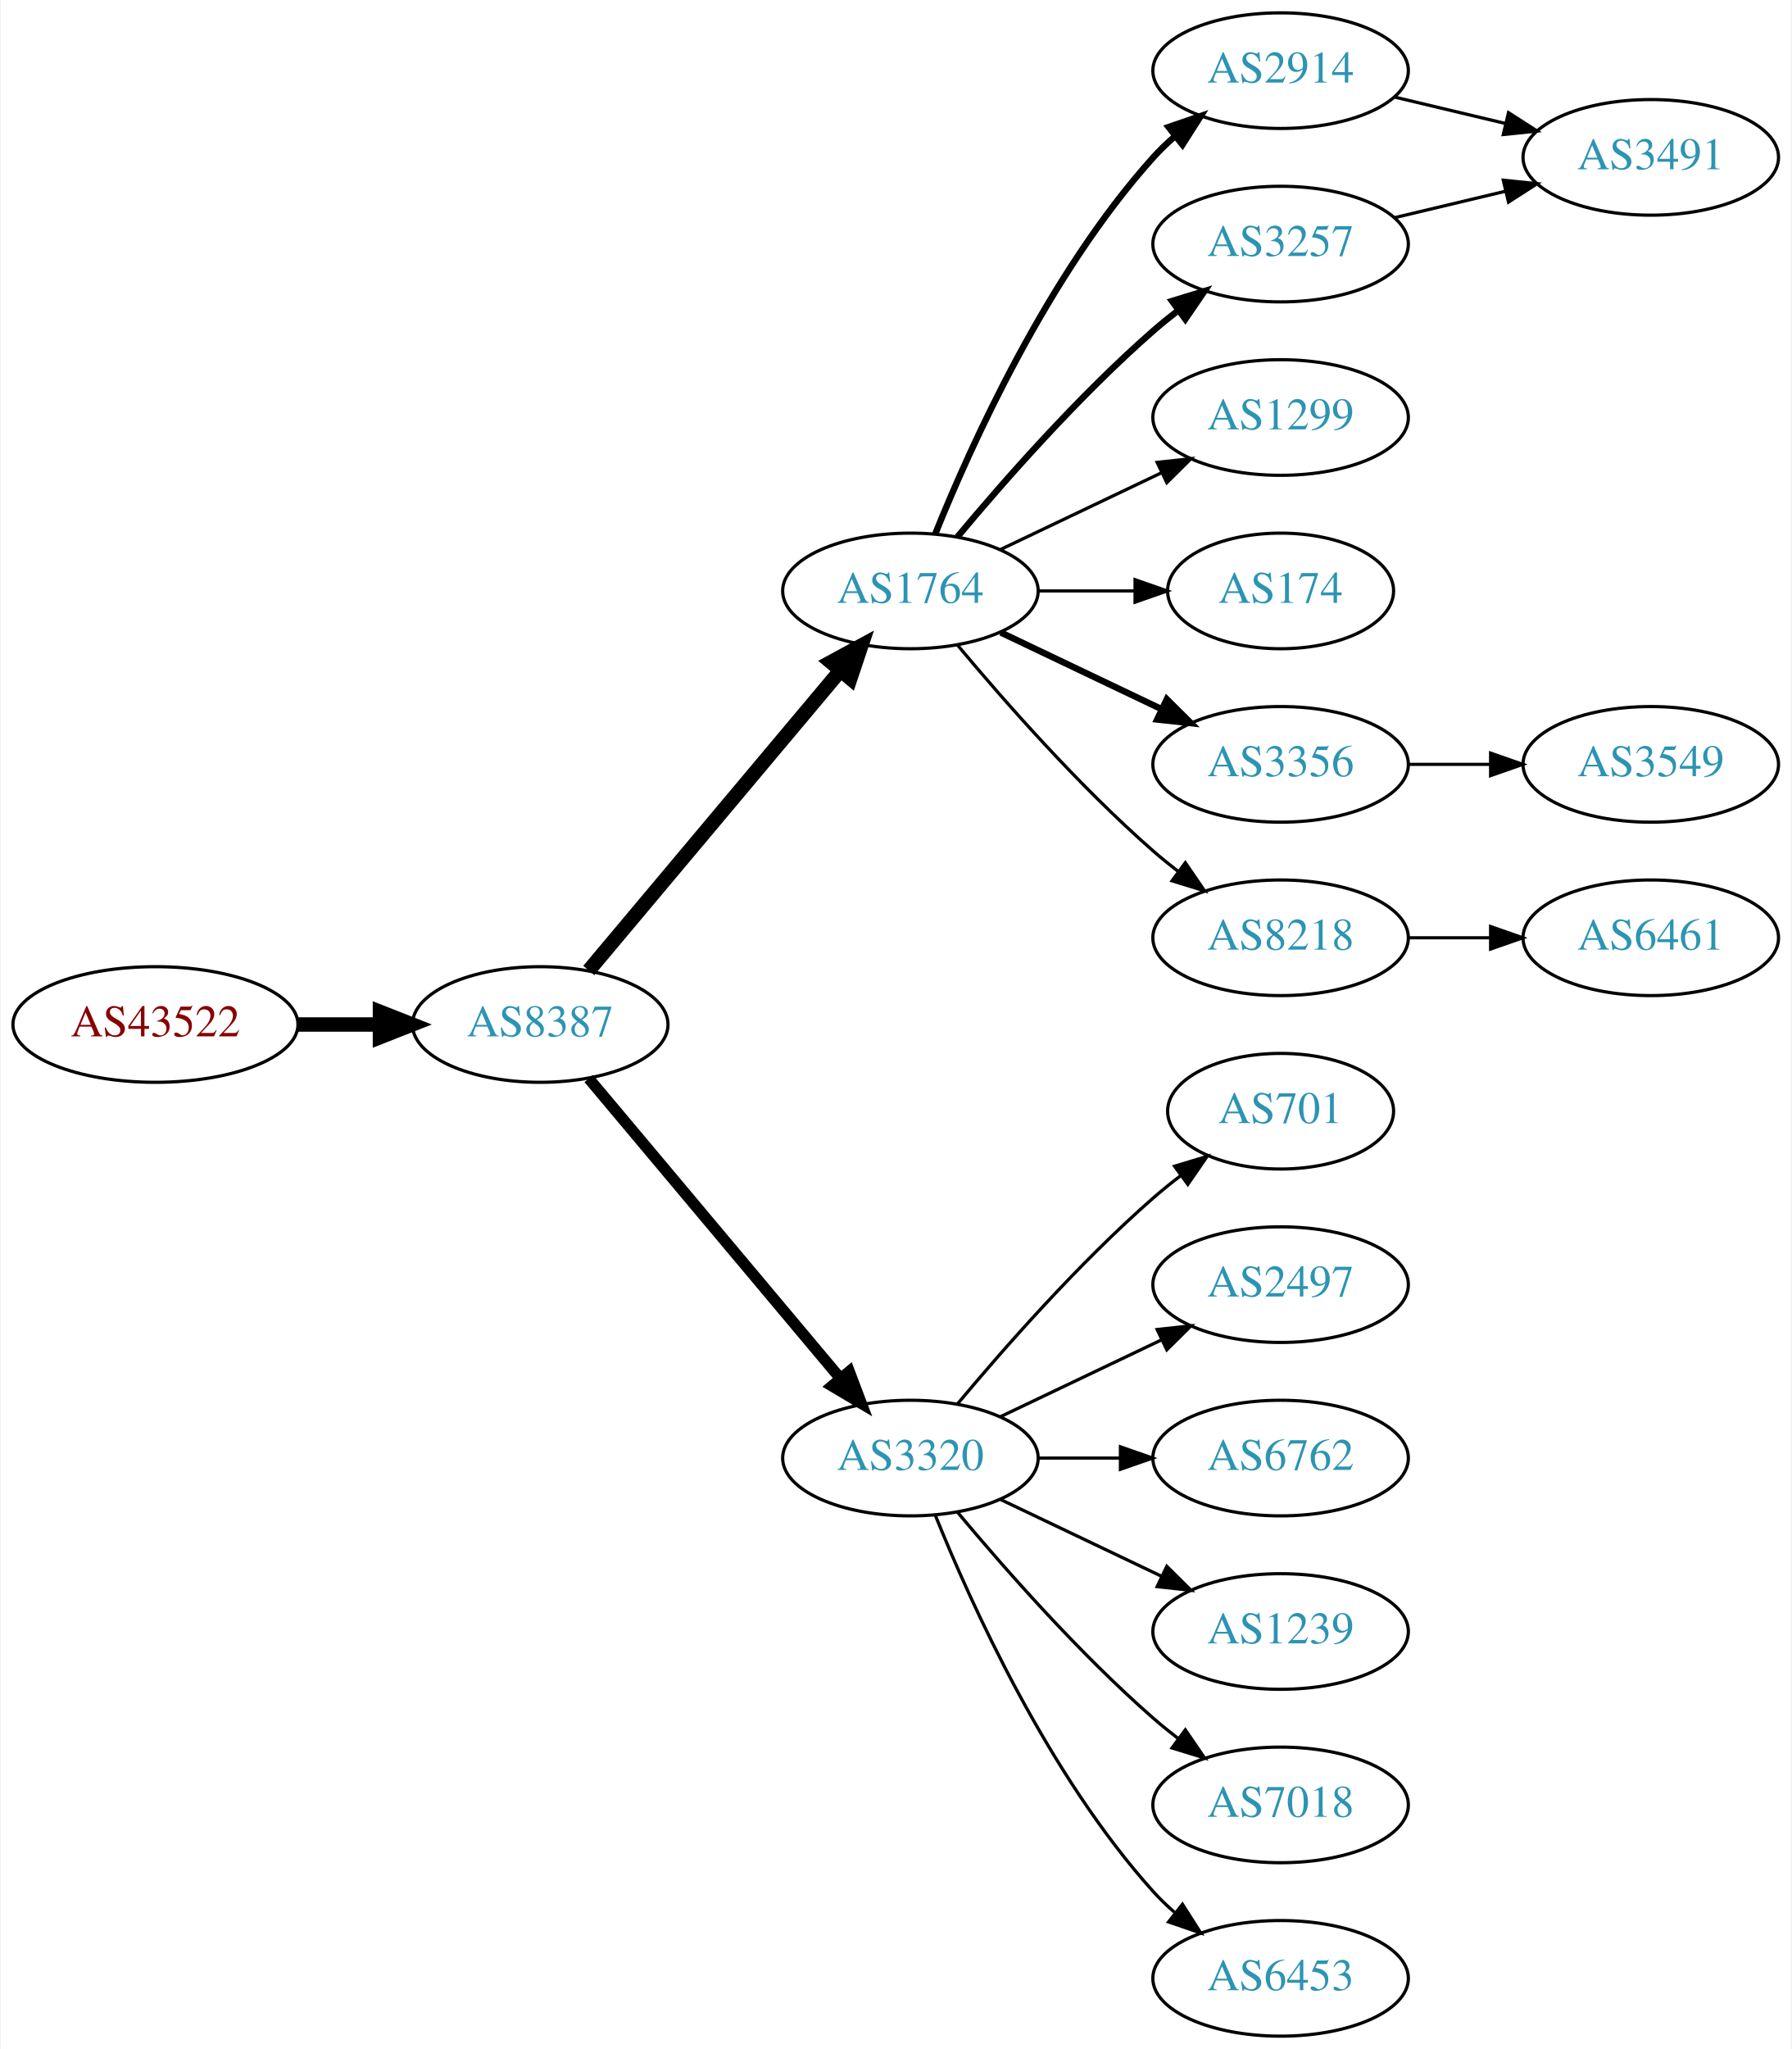
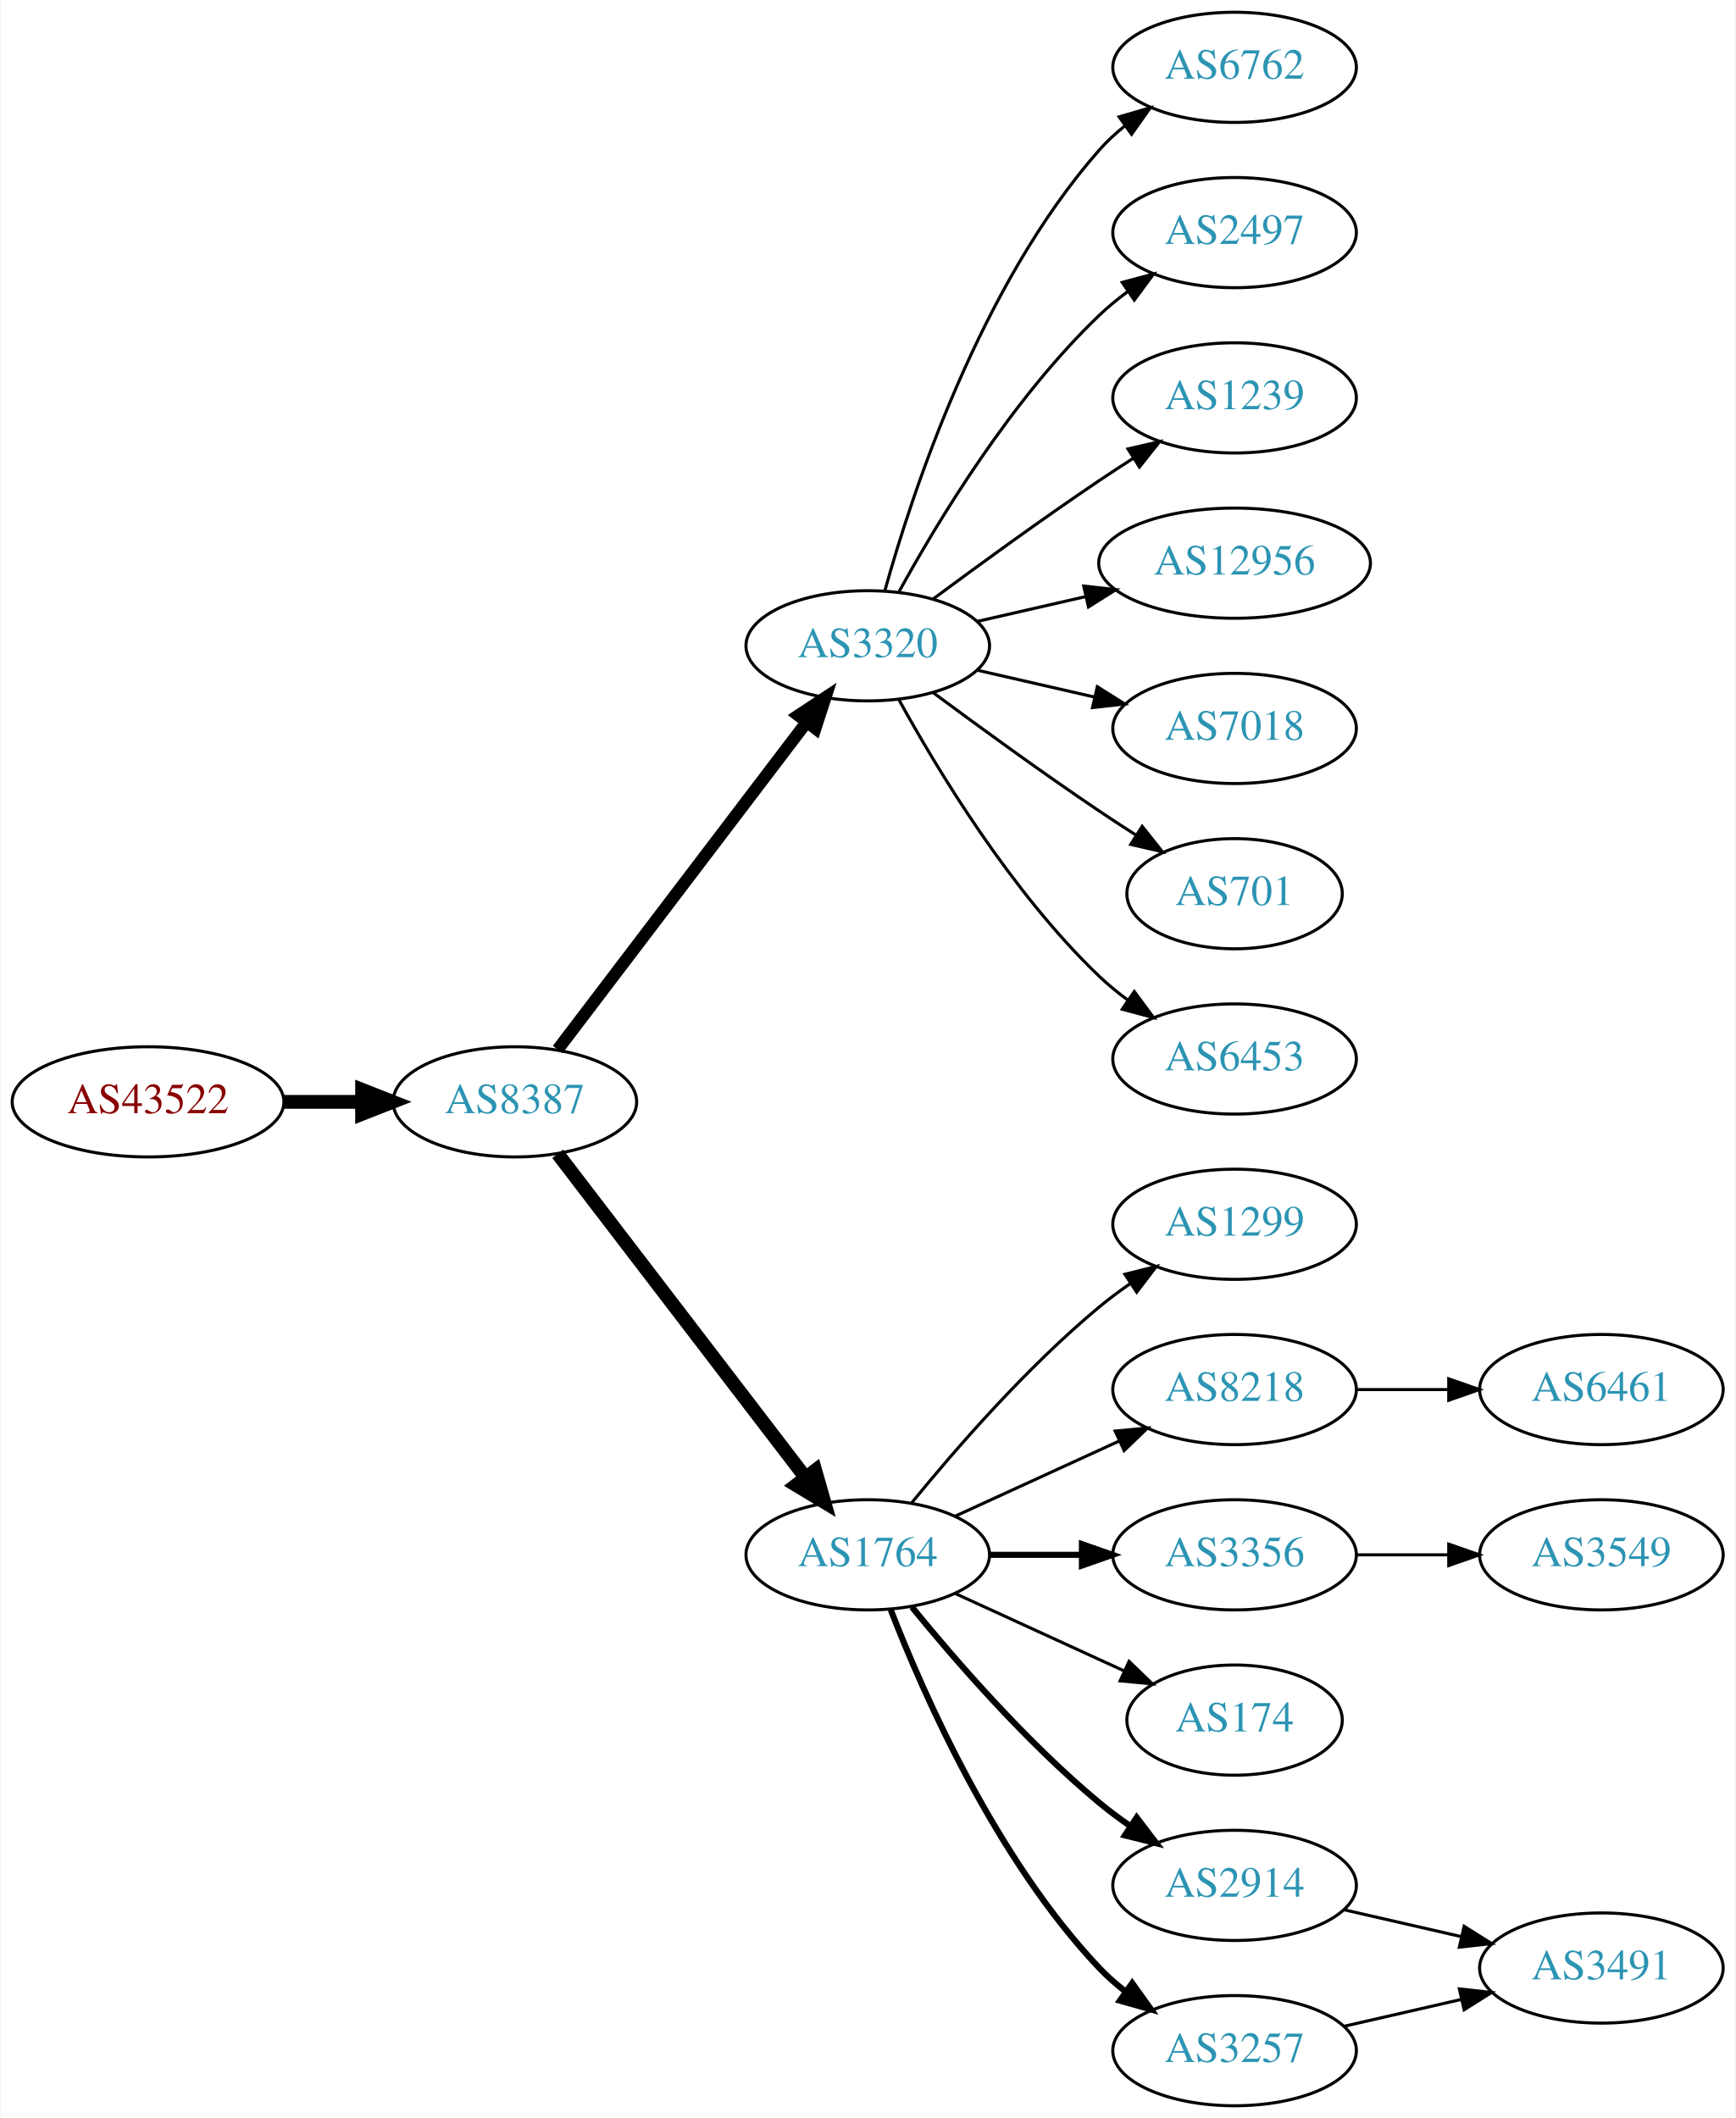
- <svg xmlns="http://www.w3.org/2000/svg" xmlns:xlink="http://www.w3.org/1999/xlink" width="558pt" height="638pt" viewBox="0.00 0.00 557.56 638.00">
-   <g id="graph0" class="graph" transform="scale(1 1) rotate(0) translate(4 634)">
-     <polygon fill="white" stroke="none" points="-4,4 -4,-634 553.564,-634 553.564,4 -4,4" />
+ <svg xmlns="http://www.w3.org/2000/svg" xmlns:xlink="http://www.w3.org/1999/xlink" width="567pt" height="692pt" viewBox="0.00 0.00 566.66 692.00">
+   <g id="graph0" class="graph" transform="scale(1 1) rotate(0) translate(4 688)">
+     <polygon fill="white" stroke="none" points="-4,4 -4,-688 562.663,-688 562.663,4 -4,4" />
    <g id="node1" class="node">
      <g id="a_node1">
        <a xlink:href="/asn/43522" xlink:title="AS43522 ~ AWSG-AT-AS [AT]">
-           <ellipse fill="#ffffff" stroke="black" cx="44.196" cy="-315" rx="44.393" ry="18" />
-           <text text-anchor="middle" x="44.196" y="-311.3" font-family="Times,serif" font-size="14.00" fill="#880000">AS43522</text>
+           <ellipse fill="#ffffff" stroke="black" cx="44.196" cy="-328" rx="44.393" ry="18" />
+           <text text-anchor="middle" x="44.196" y="-324.3" font-family="Times,serif" font-size="14.00" fill="#880000">AS43522</text>
        </a>
      </g>
    </g>
    <g id="node2" class="node">
      <g id="a_node2">
        <a xlink:href="/asn/8387" xlink:title="AS8387 ~ Rennweg 97-99 [AT]">
-           <ellipse fill="#ffffff" stroke="black" cx="164.039" cy="-315" rx="39.794" ry="18" />
-           <text text-anchor="middle" x="164.039" y="-311.3" font-family="Times,serif" font-size="14.00" fill="#2c94b3">AS8387</text>
+           <ellipse fill="#ffffff" stroke="black" cx="164.039" cy="-328" rx="39.794" ry="18" />
+           <text text-anchor="middle" x="164.039" y="-324.3" font-family="Times,serif" font-size="14.00" fill="#2c94b3">AS8387</text>
        </a>
      </g>
    </g>
    <g id="edge1" class="edge">
-       <path fill="none" stroke="black" stroke-width="4.5" d="M88.407,-315C96.72,-315 105.482,-315 113.965,-315" />
-       <polygon fill="black" stroke="black" stroke-width="4.5" points="114.123,-318.938 124.123,-315 114.123,-311.063 114.123,-318.938" />
+       <path fill="none" stroke="black" stroke-width="4.5" d="M88.407,-328C96.72,-328 105.482,-328 113.965,-328" />
+       <polygon fill="black" stroke="black" stroke-width="4.5" points="114.123,-331.938 124.123,-328 114.123,-324.063 114.123,-331.938" />
    </g>
    <g id="node3" class="node">
      <g id="a_node3">
-         <a xlink:href="/asn/1764" xlink:title="AS1764 ~ NEXTLAYER-AS [AT]">
-           <ellipse fill="#ffffff" stroke="black" cx="279.332" cy="-450" rx="39.794" ry="18" />
-           <text text-anchor="middle" x="279.332" y="-446.3" font-family="Times,serif" font-size="14.00" fill="#2c94b3">AS1764</text>
+         <a xlink:href="/asn/3320" xlink:title="AS3320 ~ DTAG [DE]">
+           <ellipse fill="#ffffff" stroke="black" cx="279.332" cy="-477" rx="39.794" ry="18" />
+           <text text-anchor="middle" x="279.332" y="-473.3" font-family="Times,serif" font-size="14.00" fill="#2c94b3">AS3320</text>
        </a>
      </g>
    </g>
    <g id="edge2" class="edge">
-       <path fill="none" stroke="black" stroke-width="4.5" d="M179.158,-331.825C198.833,-355.269 234.637,-397.934 257.415,-425.076" />
-       <polygon fill="black" stroke="black" stroke-width="4.5" points="254.59,-427.834 264.034,-432.963 260.622,-422.772 254.59,-427.834" />
+       <path fill="none" stroke="black" stroke-width="4" d="M178.035,-345.092C198.011,-371.364 236.362,-421.802 259.418,-452.125" />
+       <polygon fill="black" stroke="black" stroke-width="4" points="256.648,-454.265 265.487,-460.107 262.22,-450.028 256.648,-454.265" />
    </g>
    <g id="node4" class="node">
      <g id="a_node4">
-         <a xlink:href="/asn/3320" xlink:title="AS3320 ~ DTAG [DE]">
+         <a xlink:href="/asn/1764" xlink:title="AS1764 ~ NEXTLAYER-AS [AT]">
          <ellipse fill="#ffffff" stroke="black" cx="279.332" cy="-180" rx="39.794" ry="18" />
-           <text text-anchor="middle" x="279.332" y="-176.3" font-family="Times,serif" font-size="14.00" fill="#2c94b3">AS3320</text>
+           <text text-anchor="middle" x="279.332" y="-176.3" font-family="Times,serif" font-size="14.00" fill="#2c94b3">AS1764</text>
        </a>
      </g>
    </g>
    <g id="edge3" class="edge">
-       <path fill="none" stroke="black" stroke-width="3.5" d="M179.158,-298.175C198.833,-274.731 234.637,-232.066 257.415,-204.924" />
-       <polygon fill="black" stroke="black" stroke-width="3.5" points="260.287,-206.947 264.034,-197.037 254.925,-202.447 260.287,-206.947" />
+       <path fill="none" stroke="black" stroke-width="4.5" d="M178.035,-311.023C197.904,-285.066 235.954,-235.36 259.048,-205.191" />
+       <polygon fill="black" stroke="black" stroke-width="4.5" points="262.186,-207.569 265.138,-197.235 255.933,-202.783 262.186,-207.569" />
    </g>
    <g id="node5" class="node">
      <g id="a_node5">
-         <a xlink:href="/asn/2914" xlink:title="AS2914 ~ NTT America, Inc. [US]">
-           <ellipse fill="#ffffff" stroke="black" cx="394.625" cy="-612" rx="39.794" ry="18" />
-           <text text-anchor="middle" x="394.625" y="-608.3" font-family="Times,serif" font-size="14.00" fill="#2c94b3">AS2914</text>
+         <a xlink:href="/asn/6762" xlink:title="AS6762 ~ TELECOM ITALIA SPARKLE S.p.A. [IT]">
+           <ellipse fill="#ffffff" stroke="black" cx="399.174" cy="-666" rx="39.794" ry="18" />
+           <text text-anchor="middle" x="399.174" y="-662.3" font-family="Times,serif" font-size="14.00" fill="#2c94b3">AS6762</text>
        </a>
      </g>
    </g>
    <g id="edge4" class="edge">
-       <path fill="none" stroke="black" stroke-width="2" d="M287.079,-467.787C298.13,-495.243 322.184,-548.578 354.978,-585 356.98,-587.224 359.199,-589.363 361.532,-591.397" />
-       <polygon fill="black" stroke="black" stroke-width="2" points="359.73,-594.433 369.751,-597.873 364.062,-588.935 359.73,-594.433" />
+       <path fill="none" stroke="black" d="M284.904,-494.946C293.81,-526.995 316.094,-594.842 354.978,-639 357.462,-641.821 360.312,-644.449 363.337,-646.871" />
+       <polygon fill="black" stroke="black" points="361.455,-649.828 371.627,-652.791 365.523,-644.131 361.455,-649.828" />
    </g>
    <g id="node6" class="node">
      <g id="a_node6">
-         <a xlink:href="/asn/3257" xlink:title="AS3257 ~ GTT [DE]">
-           <ellipse fill="#ffffff" stroke="black" cx="394.625" cy="-558" rx="39.794" ry="18" />
-           <text text-anchor="middle" x="394.625" y="-554.3" font-family="Times,serif" font-size="14.00" fill="#2c94b3">AS3257</text>
+         <a xlink:href="/asn/2497" xlink:title="AS2497 ~ Internet Initiative Japan Inc. [JP]">
+           <ellipse fill="#ffffff" stroke="black" cx="399.174" cy="-612" rx="39.794" ry="18" />
+           <text text-anchor="middle" x="399.174" y="-608.3" font-family="Times,serif" font-size="14.00" fill="#2c94b3">AS2497</text>
        </a>
      </g>
    </g>
    <g id="edge5" class="edge">
-       <path fill="none" stroke="black" stroke-width="2" d="M293.962,-466.817C308.244,-483.929 331.791,-510.745 354.978,-531 357.444,-533.154 360.082,-535.294 362.78,-537.372" />
-       <polygon fill="black" stroke="black" stroke-width="2" points="360.805,-540.264 370.934,-543.37 364.953,-534.625 360.805,-540.264" />
+       <path fill="none" stroke="black" d="M289.573,-494.713C302.118,-517.561 326.295,-557.611 354.978,-585 357.846,-587.739 361.035,-590.347 364.344,-592.785" />
+       <polygon fill="black" stroke="black" points="362.468,-595.742 372.704,-598.477 366.407,-589.956 362.468,-595.742" />
    </g>
    <g id="node7" class="node">
      <g id="a_node7">
-         <a xlink:href="/asn/1299" xlink:title="AS1299 ~ Telia Carrier [EU]">
-           <ellipse fill="#ffffff" stroke="black" cx="394.625" cy="-504" rx="39.794" ry="18" />
-           <text text-anchor="middle" x="394.625" y="-500.3" font-family="Times,serif" font-size="14.00" fill="#2c94b3">AS1299</text>
+         <a xlink:href="/asn/1239" xlink:title="AS1239 ~ Sprint [US]">
+           <ellipse fill="#ffffff" stroke="black" cx="399.174" cy="-558" rx="39.794" ry="18" />
+           <text text-anchor="middle" x="399.174" y="-554.3" font-family="Times,serif" font-size="14.00" fill="#2c94b3">AS1239</text>
        </a>
      </g>
    </g>
    <g id="edge6" class="edge">
-       <path fill="none" stroke="black" d="M307.468,-462.934C322.462,-470.081 341.283,-479.052 357.506,-486.785" />
-       <polygon fill="black" stroke="black" points="356.177,-490.028 366.71,-491.171 359.188,-483.709 356.177,-490.028" />
+       <path fill="none" stroke="black" d="M300.662,-492.277C315.524,-503.304 336.269,-518.407 354.978,-531 358.527,-533.389 362.277,-535.839 366.026,-538.242" />
+       <polygon fill="black" stroke="black" points="364.352,-541.325 374.674,-543.712 368.094,-535.409 364.352,-541.325" />
    </g>
    <g id="node8" class="node">
      <g id="a_node8">
-         <a xlink:href="/asn/174" xlink:title="AS174 ~ Cogent Communications [US]">
-           <ellipse fill="#ffffff" stroke="black" cx="394.625" cy="-450" rx="35.194" ry="18" />
-           <text text-anchor="middle" x="394.625" y="-446.3" font-family="Times,serif" font-size="14.00" fill="#2c94b3">AS174</text>
+         <a xlink:href="/asn/12956" xlink:title="AS12956 ~ TELXIUS [ES]">
+           <ellipse fill="#ffffff" stroke="black" cx="399.174" cy="-504" rx="44.393" ry="18" />
+           <text text-anchor="middle" x="399.174" y="-500.3" font-family="Times,serif" font-size="14.00" fill="#2c94b3">AS12956</text>
        </a>
      </g>
    </g>
    <g id="edge7" class="edge">
-       <path fill="none" stroke="black" d="M319.004,-450C328.709,-450 339.2,-450 349.163,-450" />
-       <polygon fill="black" stroke="black" points="349.299,-453.5 359.299,-450 349.299,-446.5 349.299,-453.5" />
+       <path fill="none" stroke="black" d="M315.051,-484.955C326.189,-487.507 338.725,-490.379 350.618,-493.104" />
+       <polygon fill="black" stroke="black" points="349.883,-496.526 360.412,-495.348 351.446,-489.703 349.883,-496.526" />
    </g>
    <g id="node9" class="node">
      <g id="a_node9">
-         <a xlink:href="/asn/3356" xlink:title="AS3356 ~ Level 3 Parent, LLC [US]">
-           <ellipse fill="#ffffff" stroke="black" cx="394.625" cy="-396" rx="39.794" ry="18" />
-           <text text-anchor="middle" x="394.625" y="-392.3" font-family="Times,serif" font-size="14.00" fill="#2c94b3">AS3356</text>
+         <a xlink:href="/asn/7018" xlink:title="AS7018 ~ AT&amp;T Services, Inc. [US]">
+           <ellipse fill="#ffffff" stroke="black" cx="399.174" cy="-450" rx="39.794" ry="18" />
+           <text text-anchor="middle" x="399.174" y="-446.3" font-family="Times,serif" font-size="14.00" fill="#2c94b3">AS7018</text>
        </a>
      </g>
    </g>
    <g id="edge8" class="edge">
-       <path fill="none" stroke="black" stroke-width="2" d="M307.468,-437.066C322.462,-429.919 341.283,-420.948 357.506,-413.215" />
-       <polygon fill="black" stroke="black" stroke-width="2" points="359.188,-416.291 366.71,-408.829 356.177,-409.972 359.188,-416.291" />
+       <path fill="none" stroke="black" d="M315.051,-469.045C327.051,-466.296 340.672,-463.175 353.364,-460.267" />
+       <polygon fill="black" stroke="black" points="354.33,-463.636 363.296,-457.991 352.767,-456.813 354.33,-463.636" />
    </g>
    <g id="node10" class="node">
      <g id="a_node10">
-         <a xlink:href="/asn/8218" xlink:title="AS8218 ~ legacy Neotelecoms [FR]">
-           <ellipse fill="#ffffff" stroke="black" cx="394.625" cy="-342" rx="39.794" ry="18" />
-           <text text-anchor="middle" x="394.625" y="-338.3" font-family="Times,serif" font-size="14.00" fill="#2c94b3">AS8218</text>
+         <a xlink:href="/asn/701" xlink:title="AS701 ~ UUNET [US]">
+           <ellipse fill="#ffffff" stroke="black" cx="399.174" cy="-396" rx="35.194" ry="18" />
+           <text text-anchor="middle" x="399.174" y="-392.3" font-family="Times,serif" font-size="14.00" fill="#2c94b3">AS701</text>
        </a>
      </g>
    </g>
    <g id="edge9" class="edge">
-       <path fill="none" stroke="black" d="M293.962,-433.183C308.244,-416.071 331.791,-389.255 354.978,-369 357.444,-366.846 360.082,-364.706 362.78,-362.628" />
-       <polygon fill="black" stroke="black" points="364.953,-365.375 370.934,-356.63 360.805,-359.736 364.953,-365.375" />
+       <path fill="none" stroke="black" d="M300.662,-461.723C315.524,-450.696 336.269,-435.593 354.978,-423 358.795,-420.431 362.845,-417.79 366.876,-415.214" />
+       <polygon fill="black" stroke="black" points="368.98,-418.025 375.57,-409.729 365.245,-412.105 368.98,-418.025" />
    </g>
    <g id="node11" class="node">
      <g id="a_node11">
-         <a xlink:href="/asn/701" xlink:title="AS701 ~ UUNET [US]">
-           <ellipse fill="#ffffff" stroke="black" cx="394.625" cy="-288" rx="35.194" ry="18" />
-           <text text-anchor="middle" x="394.625" y="-284.3" font-family="Times,serif" font-size="14.00" fill="#2c94b3">AS701</text>
+         <a xlink:href="/asn/6453" xlink:title="AS6453 ~ TATA COMMUNICATIONS (AMERICA) INC [US]">
+           <ellipse fill="#ffffff" stroke="black" cx="399.174" cy="-342" rx="39.794" ry="18" />
+           <text text-anchor="middle" x="399.174" y="-338.3" font-family="Times,serif" font-size="14.00" fill="#2c94b3">AS6453</text>
        </a>
      </g>
    </g>
    <g id="edge10" class="edge">
-       <path fill="none" stroke="black" d="M293.962,-196.817C308.244,-213.929 331.791,-240.745 354.978,-261 357.648,-263.332 360.521,-265.648 363.451,-267.886" />
-       <polygon fill="black" stroke="black" points="361.602,-270.87 371.742,-273.939 365.729,-265.216 361.602,-270.87" />
+       <path fill="none" stroke="black" d="M289.573,-459.287C302.118,-436.439 326.295,-396.389 354.978,-369 357.846,-366.261 361.035,-363.653 364.344,-361.215" />
+       <polygon fill="black" stroke="black" points="366.407,-364.044 372.704,-355.523 362.468,-358.258 366.407,-364.044" />
    </g>
    <g id="node12" class="node">
      <g id="a_node12">
-         <a xlink:href="/asn/2497" xlink:title="AS2497 ~ Internet Initiative Japan Inc. [JP]">
-           <ellipse fill="#ffffff" stroke="black" cx="394.625" cy="-234" rx="39.794" ry="18" />
-           <text text-anchor="middle" x="394.625" y="-230.3" font-family="Times,serif" font-size="14.00" fill="#2c94b3">AS2497</text>
+         <a xlink:href="/asn/1299" xlink:title="AS1299 ~ Telia Carrier [EU]">
+           <ellipse fill="#ffffff" stroke="black" cx="399.174" cy="-288" rx="39.794" ry="18" />
+           <text text-anchor="middle" x="399.174" y="-284.3" font-family="Times,serif" font-size="14.00" fill="#2c94b3">AS1299</text>
        </a>
      </g>
    </g>
    <g id="edge11" class="edge">
-       <path fill="none" stroke="black" d="M307.468,-192.934C322.462,-200.081 341.283,-209.052 357.506,-216.785" />
-       <polygon fill="black" stroke="black" points="356.177,-220.028 366.71,-221.171 359.188,-213.709 356.177,-220.028" />
+       <path fill="none" stroke="black" d="M293.751,-197.065C307.865,-214.375 331.28,-241.345 354.978,-261 358.194,-263.668 361.695,-266.27 365.265,-268.741" />
+       <polygon fill="black" stroke="black" points="363.343,-271.666 373.622,-274.236 367.189,-265.817 363.343,-271.666" />
    </g>
    <g id="node13" class="node">
      <g id="a_node13">
-         <a xlink:href="/asn/6762" xlink:title="AS6762 ~ TELECOM ITALIA SPARKLE S.p.A. [IT]">
-           <ellipse fill="#ffffff" stroke="black" cx="394.625" cy="-180" rx="39.794" ry="18" />
-           <text text-anchor="middle" x="394.625" y="-176.3" font-family="Times,serif" font-size="14.00" fill="#2c94b3">AS6762</text>
+         <a xlink:href="/asn/8218" xlink:title="AS8218 ~ legacy Neotelecoms [FR]">
+           <ellipse fill="#ffffff" stroke="black" cx="399.174" cy="-234" rx="39.794" ry="18" />
+           <text text-anchor="middle" x="399.174" y="-230.3" font-family="Times,serif" font-size="14.00" fill="#2c94b3">AS8218</text>
        </a>
      </g>
    </g>
    <g id="edge12" class="edge">
-       <path fill="none" stroke="black" d="M319.004,-180C327.207,-180 335.971,-180 344.503,-180" />
-       <polygon fill="black" stroke="black" points="344.742,-183.5 354.742,-180 344.742,-176.5 344.742,-183.5" />
+       <path fill="none" stroke="black" d="M307.96,-192.661C323.917,-199.973 344.188,-209.261 361.471,-217.181" />
+       <polygon fill="black" stroke="black" points="360.169,-220.435 370.718,-221.419 363.085,-214.071 360.169,-220.435" />
    </g>
    <g id="node14" class="node">
      <g id="a_node14">
-         <a xlink:href="/asn/1239" xlink:title="AS1239 ~ Sprint [US]">
-           <ellipse fill="#ffffff" stroke="black" cx="394.625" cy="-126" rx="39.794" ry="18" />
-           <text text-anchor="middle" x="394.625" y="-122.3" font-family="Times,serif" font-size="14.00" fill="#2c94b3">AS1239</text>
+         <a xlink:href="/asn/3356" xlink:title="AS3356 ~ Level 3 Parent, LLC [US]">
+           <ellipse fill="#ffffff" stroke="black" cx="399.174" cy="-180" rx="39.794" ry="18" />
+           <text text-anchor="middle" x="399.174" y="-176.3" font-family="Times,serif" font-size="14.00" fill="#2c94b3">AS3356</text>
        </a>
      </g>
    </g>
    <g id="edge13" class="edge">
-       <path fill="none" stroke="black" d="M307.468,-167.066C322.462,-159.919 341.283,-150.948 357.506,-143.215" />
-       <polygon fill="black" stroke="black" points="359.188,-146.291 366.71,-138.829 356.177,-139.972 359.188,-146.291" />
+       <path fill="none" stroke="black" stroke-width="2" d="M319.244,-180C328.798,-180 339.147,-180 349.11,-180" />
+       <polygon fill="black" stroke="black" stroke-width="2" points="349.302,-183.5 359.302,-180 349.302,-176.5 349.302,-183.5" />
    </g>
    <g id="node15" class="node">
      <g id="a_node15">
-         <a xlink:href="/asn/7018" xlink:title="AS7018 ~ AT&amp;T Services, Inc. [US]">
-           <ellipse fill="#ffffff" stroke="black" cx="394.625" cy="-72" rx="39.794" ry="18" />
-           <text text-anchor="middle" x="394.625" y="-68.3" font-family="Times,serif" font-size="14.00" fill="#2c94b3">AS7018</text>
+         <a xlink:href="/asn/174" xlink:title="AS174 ~ Cogent Communications [US]">
+           <ellipse fill="#ffffff" stroke="black" cx="399.174" cy="-126" rx="35.194" ry="18" />
+           <text text-anchor="middle" x="399.174" y="-122.3" font-family="Times,serif" font-size="14.00" fill="#2c94b3">AS174</text>
        </a>
      </g>
    </g>
    <g id="edge14" class="edge">
-       <path fill="none" stroke="black" d="M293.962,-163.183C308.244,-146.071 331.791,-119.255 354.978,-99 357.444,-96.846 360.082,-94.706 362.78,-92.628" />
-       <polygon fill="black" stroke="black" points="364.953,-95.375 370.934,-86.63 360.805,-89.736 364.953,-95.375" />
+       <path fill="none" stroke="black" d="M307.96,-167.339C324.377,-159.817 345.358,-150.202 362.955,-142.139" />
+       <polygon fill="black" stroke="black" points="364.7,-145.189 372.332,-137.842 361.783,-138.826 364.7,-145.189" />
    </g>
    <g id="node16" class="node">
      <g id="a_node16">
-         <a xlink:href="/asn/6453" xlink:title="AS6453 ~ TATA COMMUNICATIONS (AMERICA) INC [US]">
-           <ellipse fill="#ffffff" stroke="black" cx="394.625" cy="-18" rx="39.794" ry="18" />
-           <text text-anchor="middle" x="394.625" y="-14.3" font-family="Times,serif" font-size="14.00" fill="#2c94b3">AS6453</text>
+         <a xlink:href="/asn/2914" xlink:title="AS2914 ~ NTT America, Inc. [US]">
+           <ellipse fill="#ffffff" stroke="black" cx="399.174" cy="-72" rx="39.794" ry="18" />
+           <text text-anchor="middle" x="399.174" y="-68.3" font-family="Times,serif" font-size="14.00" fill="#2c94b3">AS2914</text>
        </a>
      </g>
    </g>
    <g id="edge15" class="edge">
-       <path fill="none" stroke="black" d="M287.079,-162.213C298.13,-134.757 322.184,-81.422 354.978,-45 356.98,-42.776 359.199,-40.637 361.532,-38.603" />
-       <polygon fill="black" stroke="black" points="364.062,-41.065 369.751,-32.127 359.73,-35.567 364.062,-41.065" />
+       <path fill="none" stroke="black" stroke-width="2" d="M293.751,-162.935C307.865,-145.625 331.28,-118.655 354.978,-99 358.194,-96.332 361.695,-93.73 365.265,-91.259" />
+       <polygon fill="black" stroke="black" stroke-width="2" points="367.189,-94.183 373.622,-85.764 363.343,-88.334 367.189,-94.183" />
    </g>
    <g id="node17" class="node">
      <g id="a_node17">
-         <a xlink:href="/asn/3491" xlink:title="AS3491 ~ PCCW Global, Inc. [US]">
-           <ellipse fill="#ffffff" stroke="black" cx="509.918" cy="-585" rx="39.794" ry="18" />
-           <text text-anchor="middle" x="509.918" y="-581.3" font-family="Times,serif" font-size="14.00" fill="#2c94b3">AS3491</text>
+         <a xlink:href="/asn/3257" xlink:title="AS3257 ~ GTT [DE]">
+           <ellipse fill="#ffffff" stroke="black" cx="399.174" cy="-18" rx="39.794" ry="18" />
+           <text text-anchor="middle" x="399.174" y="-14.3" font-family="Times,serif" font-size="14.00" fill="#2c94b3">AS3257</text>
        </a>
      </g>
    </g>
    <g id="edge16" class="edge">
-       <path fill="none" stroke="black" d="M430.232,-603.752C441.103,-601.162 453.257,-598.265 464.7,-595.538" />
-       <polygon fill="black" stroke="black" points="465.606,-598.92 474.522,-593.197 463.983,-592.111 465.606,-598.92" />
-     </g>
-     <g id="edge18" class="edge">
-       <path fill="none" stroke="black" d="M430.232,-566.248C441.103,-568.838 453.257,-571.735 464.7,-574.462" />
-       <polygon fill="black" stroke="black" points="463.983,-577.889 474.522,-576.803 465.606,-571.08 463.983,-577.889" />
+       <path fill="none" stroke="black" stroke-width="2" d="M286.855,-162.006C297.605,-134.272 321.262,-80.571 354.978,-45 357.564,-42.272 360.481,-39.706 363.55,-37.323" />
+       <polygon fill="black" stroke="black" stroke-width="2" points="365.728,-40.069 371.898,-31.457 361.704,-34.342 365.728,-40.069" />
+     </g>
+     <g id="node18" class="node">
+       <g id="a_node18">
+         <a xlink:href="/asn/6461" xlink:title="AS6461 ~ Zayo Bandwidth [US]">
+           <ellipse fill="#ffffff" stroke="black" cx="519.017" cy="-234" rx="39.794" ry="18" />
+           <text text-anchor="middle" x="519.017" y="-230.3" font-family="Times,serif" font-size="14.00" fill="#2c94b3">AS6461</text>
+         </a>
+       </g>
+     </g>
+     <g id="edge17" class="edge">
+       <path fill="none" stroke="black" d="M439.087,-234C448.64,-234 458.99,-234 468.952,-234" />
+       <polygon fill="black" stroke="black" points="469.145,-237.5 479.145,-234 469.145,-230.5 469.145,-237.5" />
    </g>
    <g id="node19" class="node">
      <g id="a_node19">
        <a xlink:href="/asn/3549" xlink:title="AS3549 ~ Level 3 Parent, LLC [US]">
-           <ellipse fill="#ffffff" stroke="black" cx="509.918" cy="-396" rx="39.794" ry="18" />
-           <text text-anchor="middle" x="509.918" y="-392.3" font-family="Times,serif" font-size="14.00" fill="#2c94b3">AS3549</text>
+           <ellipse fill="#ffffff" stroke="black" cx="519.017" cy="-180" rx="39.794" ry="18" />
+           <text text-anchor="middle" x="519.017" y="-176.3" font-family="Times,serif" font-size="14.00" fill="#2c94b3">AS3549</text>
+         </a>
+       </g>
+     </g>
+     <g id="edge18" class="edge">
+       <path fill="none" stroke="black" d="M439.087,-180C448.64,-180 458.99,-180 468.952,-180" />
+       <polygon fill="black" stroke="black" points="469.145,-183.5 479.145,-180 469.145,-176.5 469.145,-183.5" />
+     </g>
+     <g id="node20" class="node">
+       <g id="a_node20">
+         <a xlink:href="/asn/3491" xlink:title="AS3491 ~ PCCW Global, Inc. [US]">
+           <ellipse fill="#ffffff" stroke="black" cx="519.017" cy="-45" rx="39.794" ry="18" />
+           <text text-anchor="middle" x="519.017" y="-41.3" font-family="Times,serif" font-size="14.00" fill="#2c94b3">AS3491</text>
        </a>
      </g>
    </g>
    <g id="edge19" class="edge">
-       <path fill="none" stroke="black" d="M434.297,-396C442.5,-396 451.264,-396 459.796,-396" />
-       <polygon fill="black" stroke="black" points="460.035,-399.5 470.035,-396 460.035,-392.5 460.035,-399.5" />
-     </g>
-     <g id="node18" class="node">
-       <g id="a_node18">
-         <a xlink:href="/asn/6461" xlink:title="AS6461 ~ Zayo Bandwidth [US]">
-           <ellipse fill="#ffffff" stroke="black" cx="509.918" cy="-342" rx="39.794" ry="18" />
-           <text text-anchor="middle" x="509.918" y="-338.3" font-family="Times,serif" font-size="14.00" fill="#2c94b3">AS6461</text>
-         </a>
-       </g>
-     </g>
-     <g id="edge17" class="edge">
-       <path fill="none" stroke="black" d="M434.297,-342C442.5,-342 451.264,-342 459.796,-342" />
-       <polygon fill="black" stroke="black" points="460.035,-345.5 470.035,-342 460.035,-338.5 460.035,-345.5" />
+       <path fill="none" stroke="black" d="M434.893,-64.045C446.893,-61.296 460.514,-58.175 473.207,-55.267" />
+       <polygon fill="black" stroke="black" points="474.173,-58.636 483.138,-52.991 472.609,-51.813 474.173,-58.636" />
+     </g>
+     <g id="edge20" class="edge">
+       <path fill="none" stroke="black" d="M434.893,-25.955C446.893,-28.704 460.514,-31.825 473.207,-34.733" />
+       <polygon fill="black" stroke="black" points="472.609,-38.187 483.138,-37.009 474.173,-31.364 472.609,-38.187" />
    </g>
  </g>
</svg>
